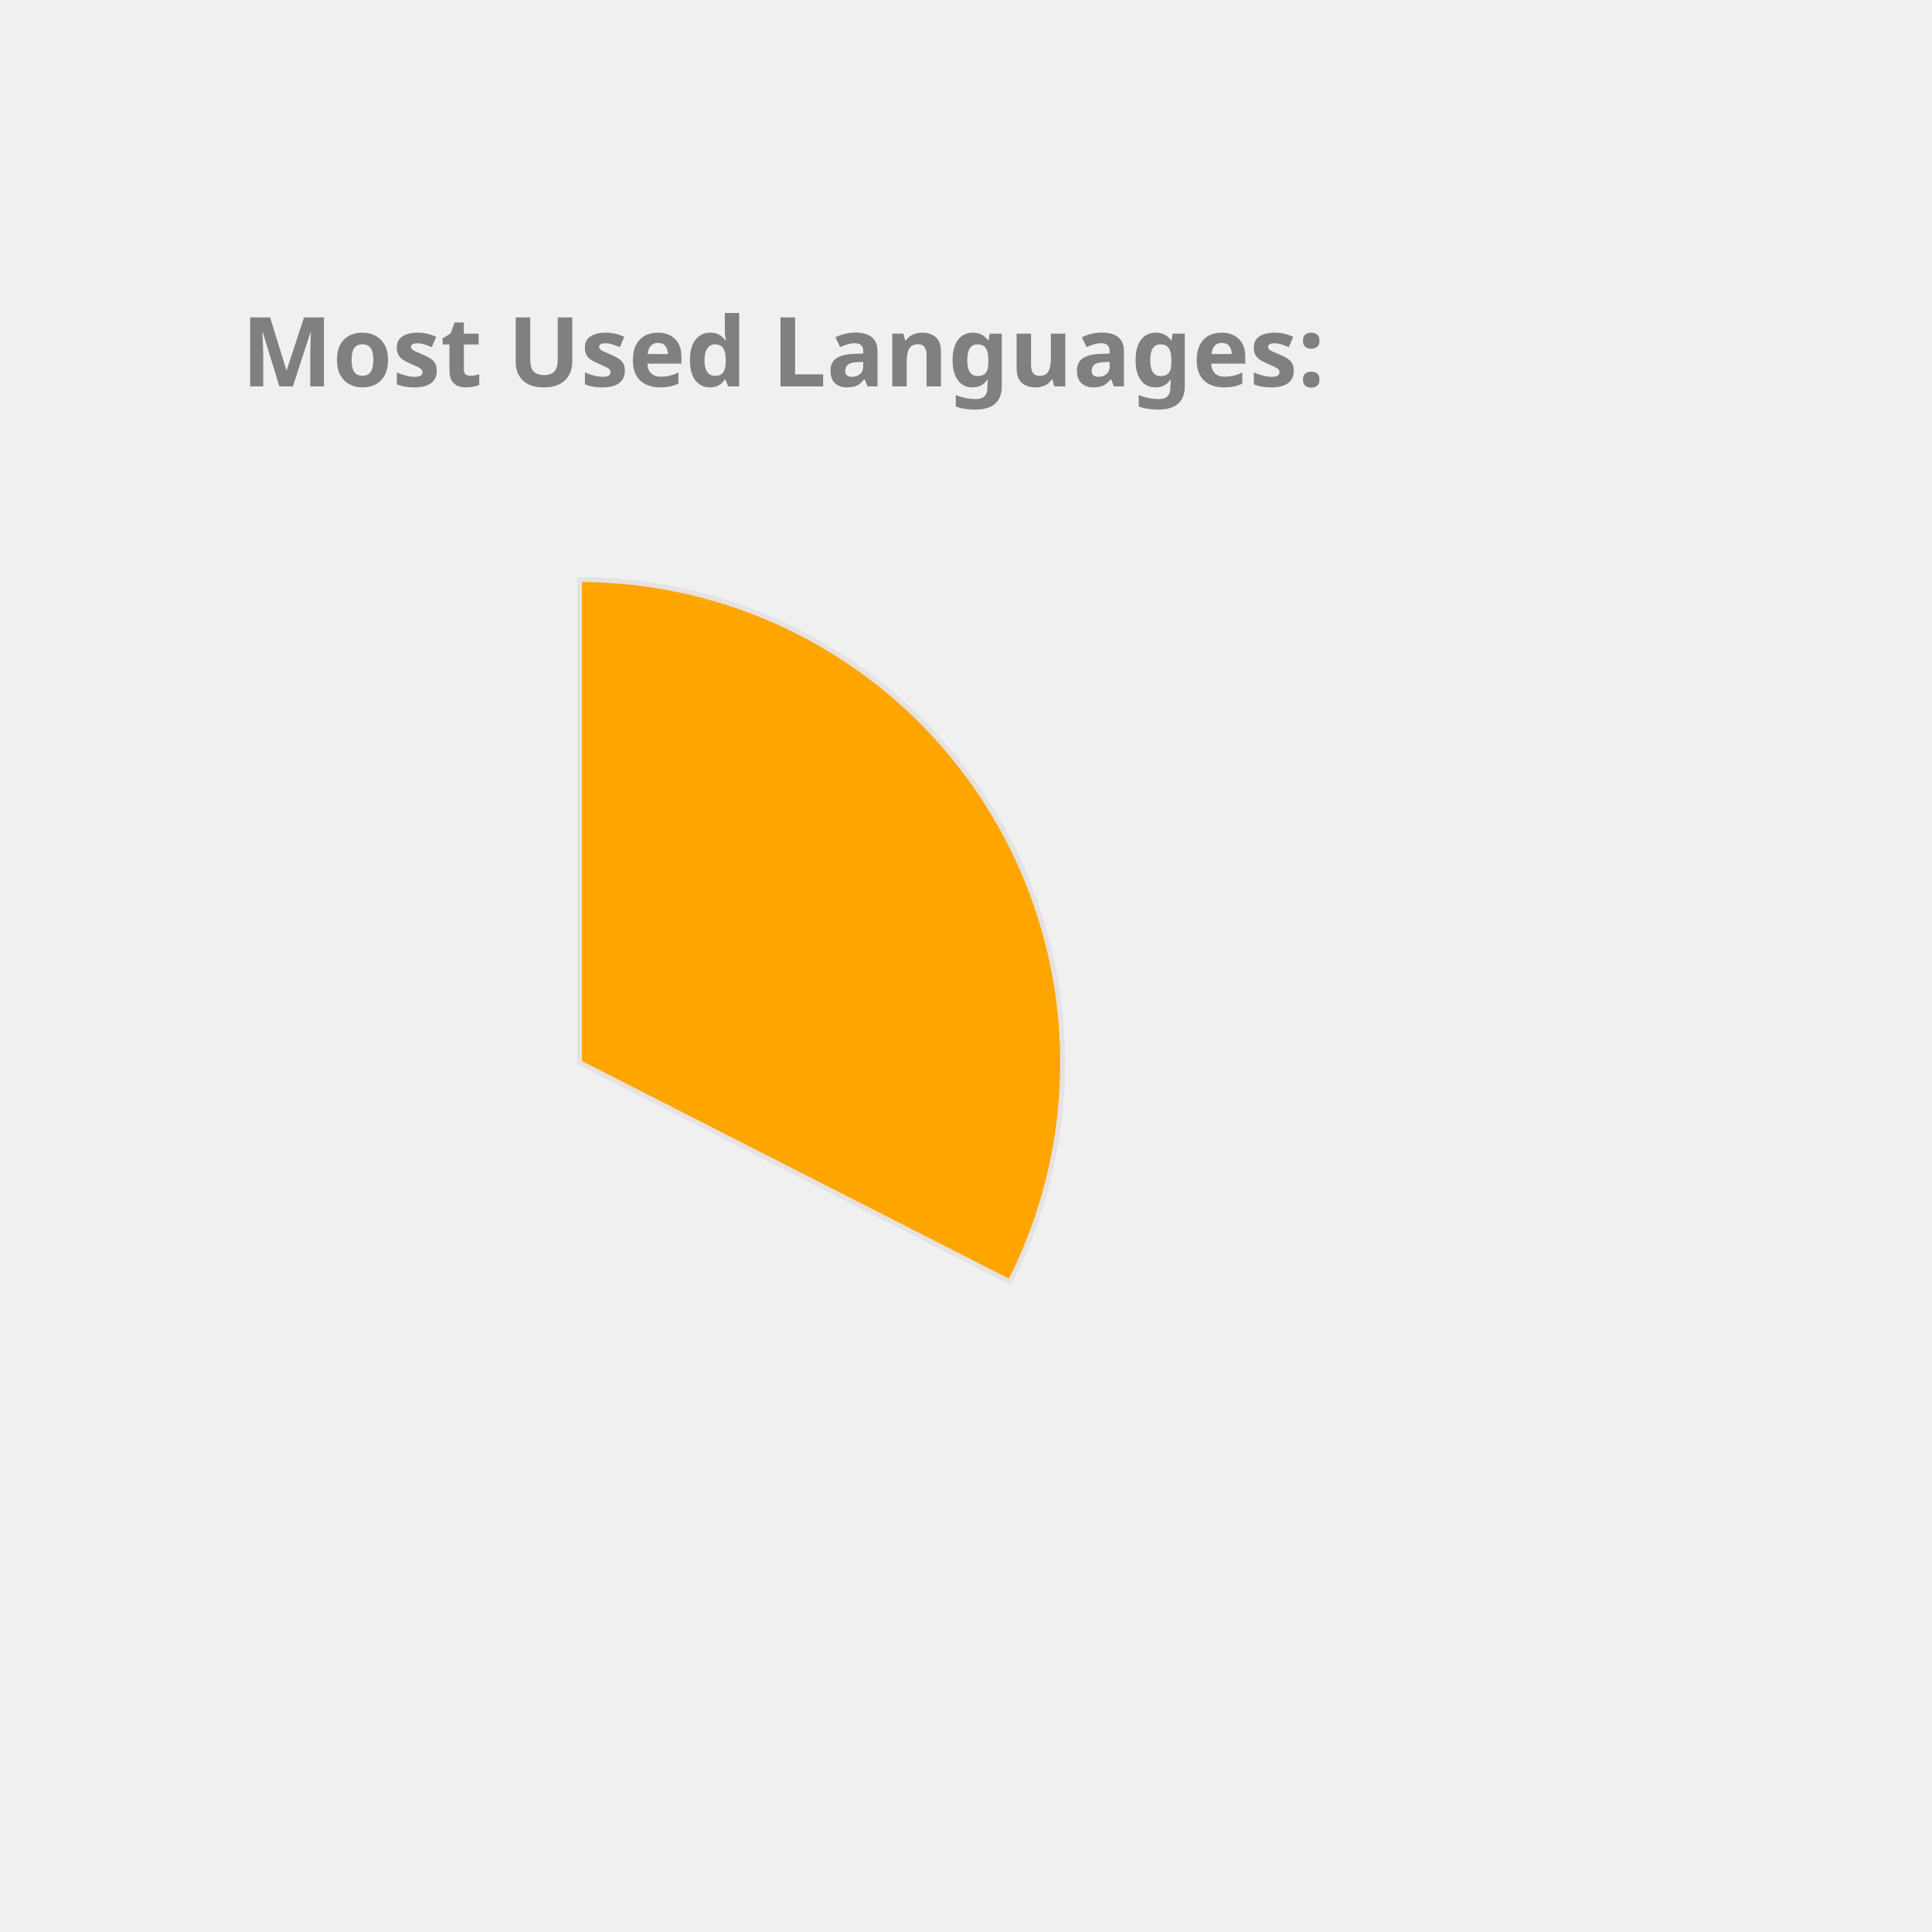
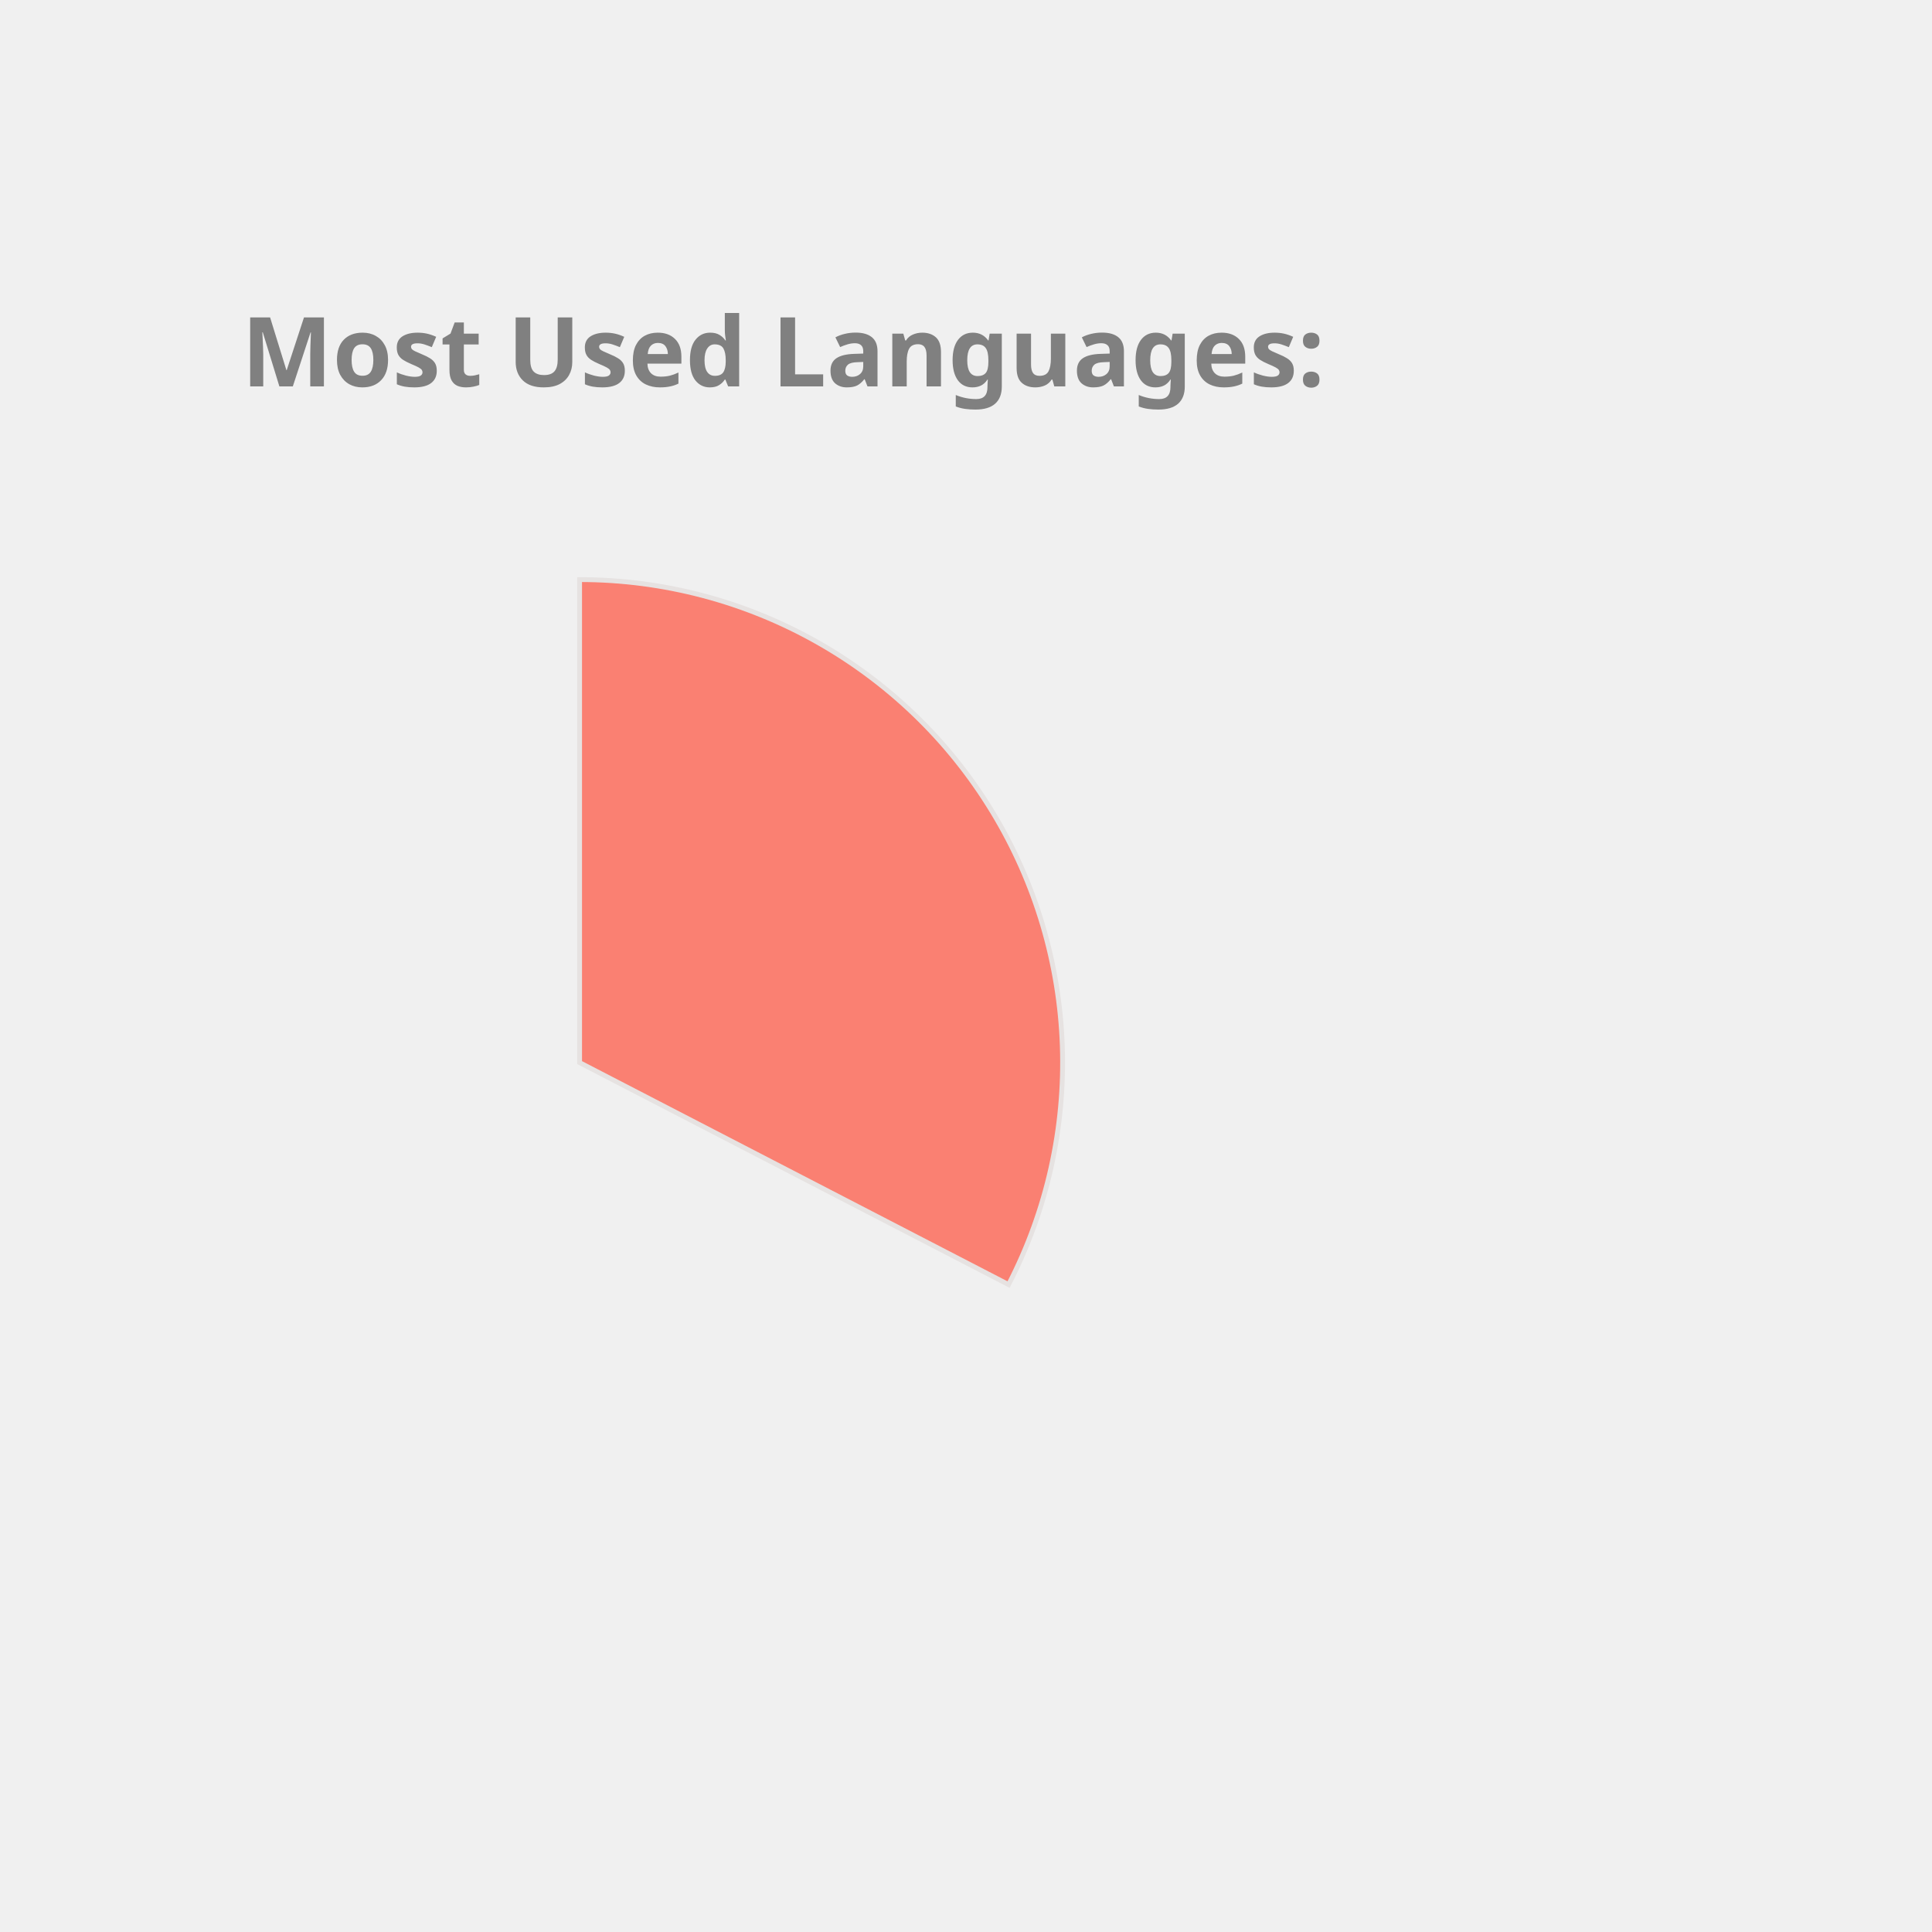
<svg xmlns="http://www.w3.org/2000/svg" height="350px" width="350px" viewBox="0 0 400 400">
  <style> 
        .label {
                font: bold 20px sans-serif;
                color: #404040;
                -webkit-text-stroke: 1px white;
        }

        path {
                stroke: #E6E2E1;
                stroke-width: 1px;
                transform: translate(60px, 100px);
        }

        .path_1 {
                animation: fadeIn 5s linear forwards;
        }

        .path_2 {
                transform: scale(0);
                animation: fadeIn 5s linear forwards 5s;
        }


        
        .path_3 {
                transform: scale(0);
                animation: fadeIn 5s linear forwards 10s;
        }


        .path_4 {
                transform: scale(0);
                animation: fadeIn 5s linear forwards 15s;
        }

        .path_5 {
                transform: scale(0);
                animation: fadeIn 5s linear forwards 20s;
        }

        .path_6 {
                transform: scale(0);
                animation: fadeIn 5s linear forwards 25s;
        }

        .path_7 {
                transform: scale(0);
                animation: fadeIn 5s linear forwards 30s;
        }

        .path_8 {
                transform: scale(0);
                animation: fadeIn 5s linear forwards 35s;
        }

        .path_9 {
                transform: scale(0);
                animation: fadeIn 5s linear forwards 40s;
        }

        .path_10 {
                transform: scale(0);
                animation: fadeIn 5s linear forwards 45s;
        }

        @keyframes fadeIn {
                0% {                        
                        transform: translate(250px, 300px) rotate(0deg) scale(0);
                        
                }
                50% {
                        transform: translate(150px, 220px) rotate(180deg) scale(0.5);
                        
                }
                
                100% {
                        transform: translate(60px, 120px) rotate(360deg) scale(1);
                        
                }
        }
        .txt_1 {
                opacity: 0;
                animation: txtShow 5s linear forwards 0s;
        }

        .txt_2 {
                opacity: 0;
                animation: txtShow 5s linear forwards 5s;
        }

        .txt_3 {
                opacity: 0;
                animation: txtShow 5s linear forwards 10s;
        }

        .txt_4 {
                opacity: 0;
                animation: txtShow 5s linear forwards 15s;
        }

        .txt_5 {
                opacity: 0;
                animation: txtShow 5s linear forwards 20s;
        }

        .txt_6 {
                opacity: 0;
                animation: txtShow 5s linear forwards 25s;
        }

        .txt_7 {
                opacity: 0;
                animation: txtShow 5s linear forwards 30s;
        }

        .txt_8 {
                opacity: 0;
                animation: txtShow 5s linear forwards 35s;
        }

        .txt_9 {
                opacity: 0;
                animation: txtShow 5s linear forwards 40s;
        }

        .txt_10 {
                opacity: 0;
                animation: txtShow 5s linear forwards 45s;
        }

        @keyframes txtShow {
                0% {                        
                        opacity: 0;
                        transform: translate(0px, 0px) scale(0);
                }
                100% {
                        opacity: 1;
                        transform: translate(0px, 0px) scale(1);
                        
                }
        }
</style>
-   <path class="path_1" d="M 60,120 L 60,20 A 100,100 0 0 1 149.101,165.399 Z" fill="Orange" stroke="#fff" stroke-width="2" />
-   <text class="txt_1" x="260" y="150" fill="Orange" stroke="Orange" stroke-width="1">C++</text>
-   <path class="path_2" d="M 60,120 L 149.101,165.399 A 100,100 0 0 1 9.638,206.392 Z" fill="Coral" stroke="#fff" stroke-width="2" />
-   <text class="txt_2" x="260" y="170" fill="Coral" stroke="Coral" stroke-width="1">JavaScript</text>
-   <path class="path_3" d="M 60,120 L 9.638,206.392 A 100,100 0 0 1 -39.556,129.411 Z" fill="Pink" stroke="#fff" stroke-width="2" />
-   <text class="txt_3" x="260" y="190" fill="Pink" stroke="Pink" stroke-width="1">Jupyter Notebook</text>
-   <path class="path_4" d="M 60,120 L -39.556,129.411 A 100,100 0 0 1 -6.601,45.406 Z" fill="RosyBrown" stroke="#fff" stroke-width="2" />
-   <text class="txt_4" x="260" y="210" fill="RosyBrown" stroke="RosyBrown" stroke-width="1">Java</text>
-   <path class="path_5" d="M 60,120 L -6.601,45.406 A 100,100 0 0 1 38.186,22.408 Z" fill="Orchid" stroke="#fff" stroke-width="2" />
-   <text class="txt_5" x="260" y="230" fill="Orchid" stroke="Orchid" stroke-width="1">HTML</text>
-   <path class="path_6" d="M 60,120 L 38.186,22.408 A 100,100 0 0 1 55.603,20.097 Z" fill="DarkKhaki" stroke="#fff" stroke-width="2" />
-   <text class="txt_6" x="260" y="250" fill="DarkKhaki" stroke="DarkKhaki" stroke-width="1">TypeScript</text>
-   <path class="path_7" d="M 60,120 L 55.603,20.097 A 100,100 0 0 1 60,20 Z" fill="Salmon" stroke="#fff" stroke-width="2" />
-   <text class="txt_7" x="260" y="270" fill="Salmon" stroke="Salmon" stroke-width="1">CSS</text>
+   <path class="path_1" d="M 60,120 L 60,20 A 100,100 0 0 1 148.814,165.958 Z" fill="Salmon" stroke="#fff" stroke-width="2" />
+   <text class="txt_1" x="260" y="150" fill="Salmon" stroke="Salmon" stroke-width="1">C++</text>
+   <path class="path_2" d="M 60,120 L 148.814,165.958 A 100,100 0 0 1 9.096,206.074 Z" fill="IndianRed" stroke="#fff" stroke-width="2" />
+   <text class="txt_2" x="260" y="170" fill="IndianRed" stroke="IndianRed" stroke-width="1">JavaScript</text>
+   <path class="path_3" d="M 60,120 L 9.096,206.074 A 100,100 0 0 1 -39.613,128.785 Z" fill="Gold" stroke="#fff" stroke-width="2" />
+   <text class="txt_3" x="260" y="190" fill="Gold" stroke="Gold" stroke-width="1">Jupyter Notebook</text>
+   <path class="path_4" d="M 60,120 L -39.613,128.785 A 100,100 0 0 1 -6.131,44.989 Z" fill="RoyalBlue" stroke="#fff" stroke-width="2" />
+   <text class="txt_4" x="260" y="210" fill="RoyalBlue" stroke="RoyalBlue" stroke-width="1">Java</text>
+   <path class="path_5" d="M 60,120 L -6.131,44.989 A 100,100 0 0 1 38.799,22.273 Z" fill="Tan" stroke="#fff" stroke-width="2" />
+   <text class="txt_5" x="260" y="230" fill="Tan" stroke="Tan" stroke-width="1">HTML</text>
+   <path class="path_6" d="M 60,120 L 38.799,22.273 A 100,100 0 0 1 56.231,20.071 Z" fill="Tomato" stroke="#fff" stroke-width="2" />
+   <text class="txt_6" x="260" y="250" fill="Tomato" stroke="Tomato" stroke-width="1">TypeScript</text>
+   <path class="path_7" d="M 60,120 L 56.231,20.071 A 100,100 0 0 1 60.628,20.002 Z" fill="MediumTurquoise" stroke="#fff" stroke-width="2" />
+   <text class="txt_7" x="260" y="270" fill="MediumTurquoise" stroke="MediumTurquoise" stroke-width="1">CSS</text>
  <g class="label">
    <text x="50" y="80" fill="grey">Most Used Languages:</text>
  </g>
</svg>
